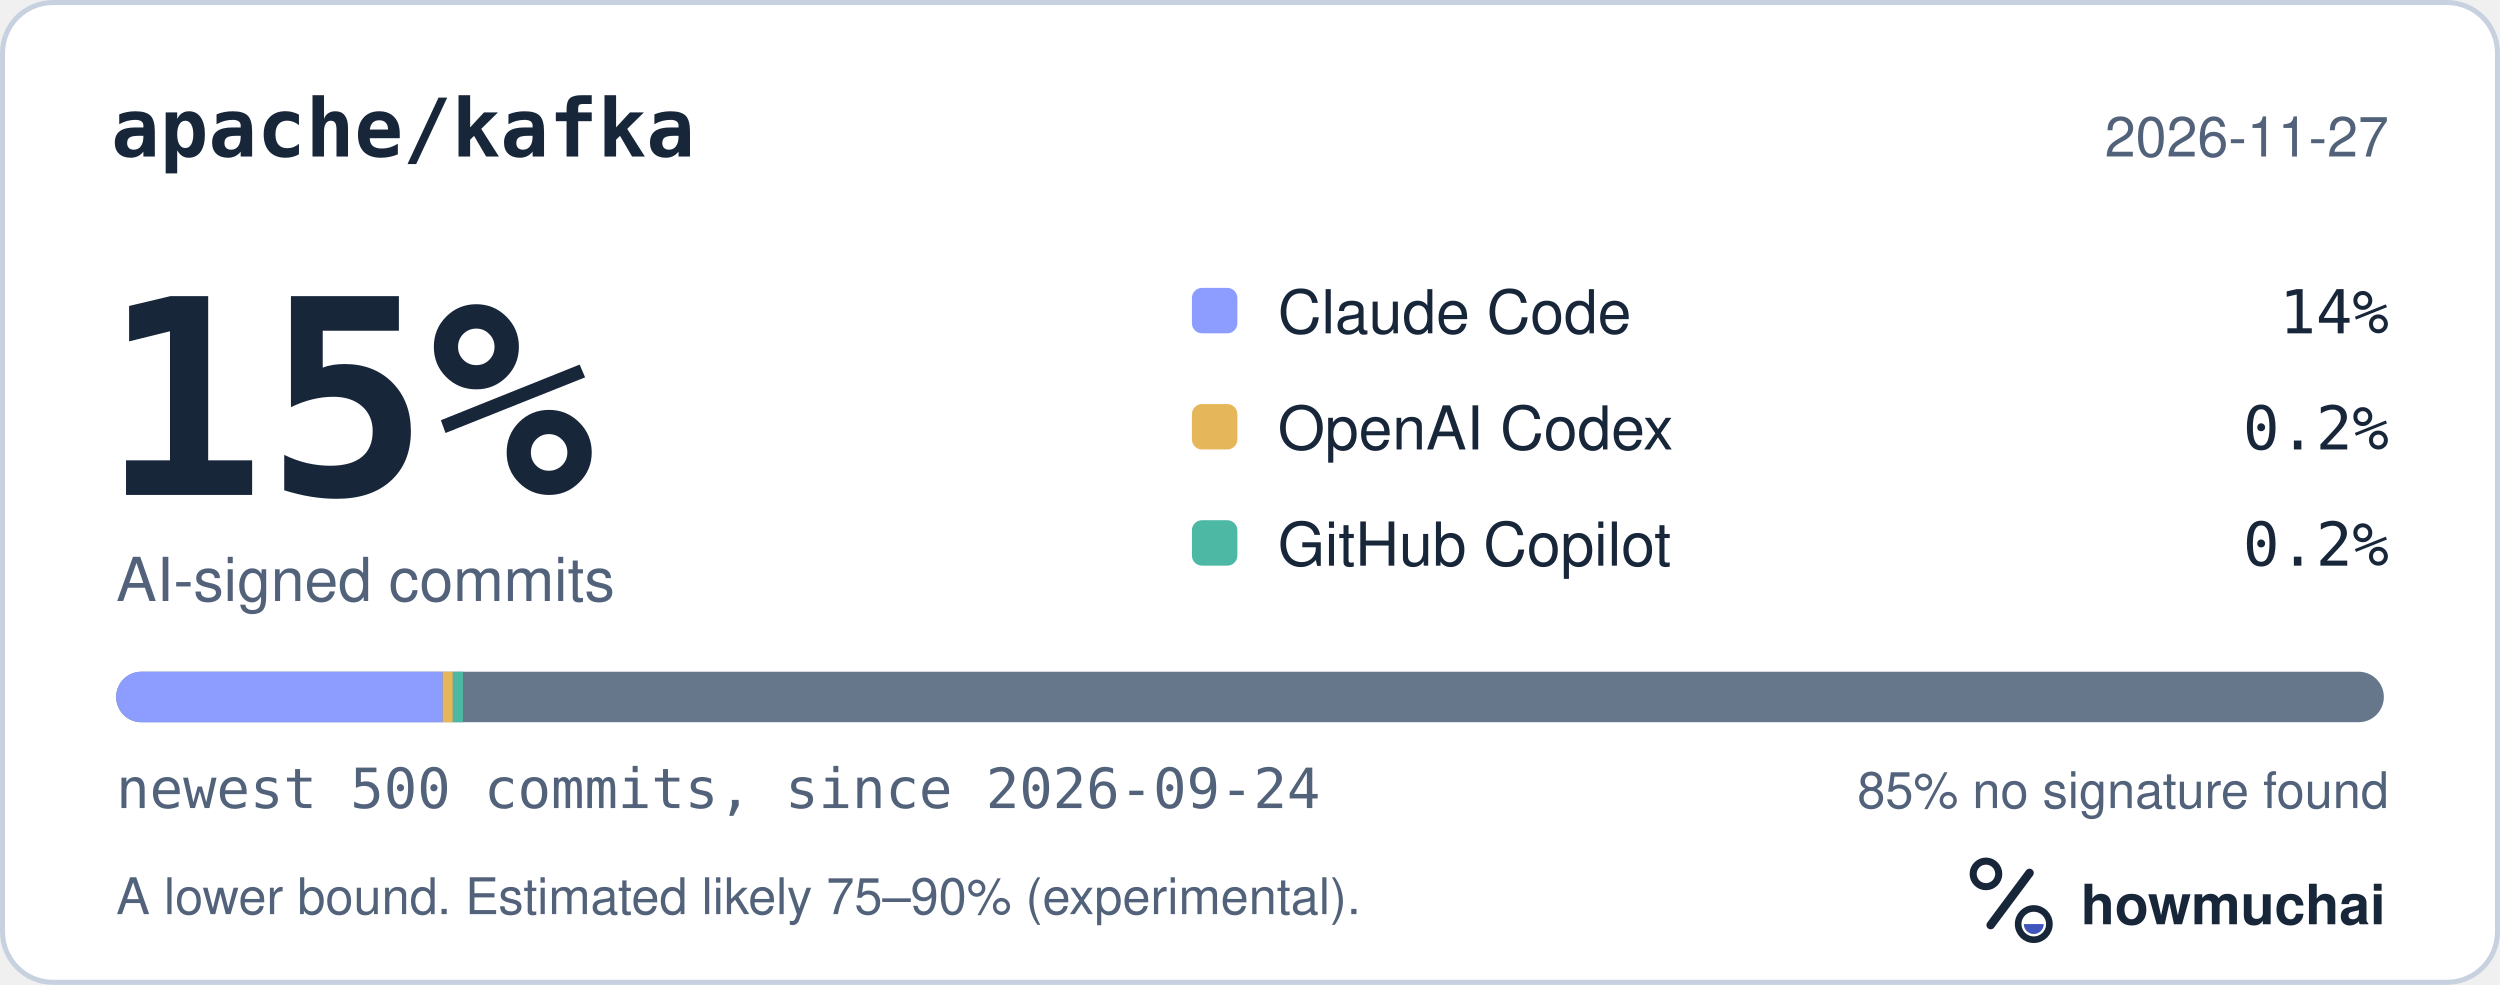
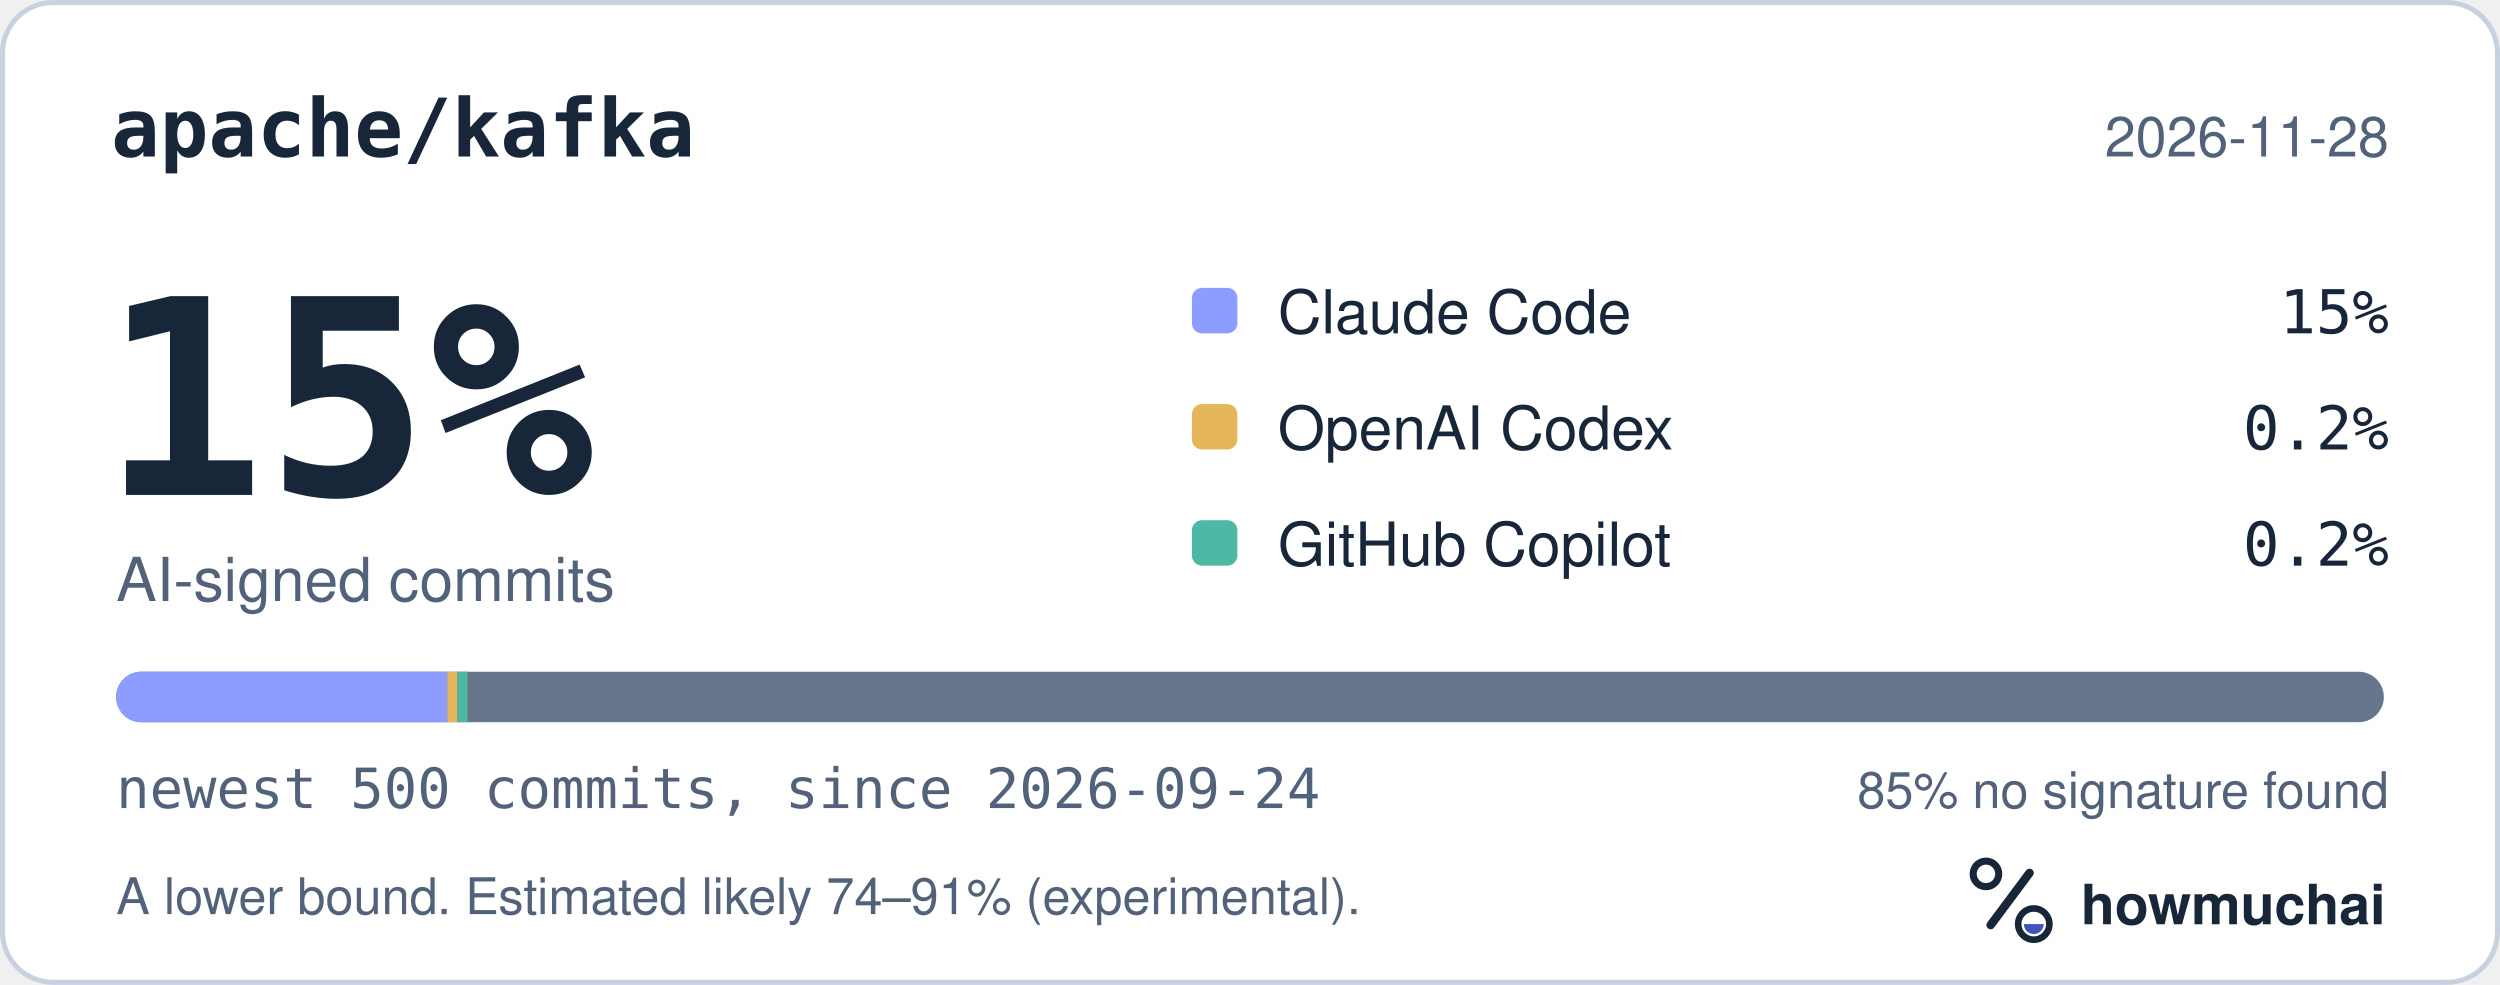
<svg xmlns="http://www.w3.org/2000/svg" width="495" height="195" viewBox="0 0 495 195" role="img" aria-labelledby="hm-t hm-d">
  <rect x="0.5" y="0.5" width="494" height="194" rx="10" fill="#FFFFFF" stroke="#C7D1DF" />
  <text x="22" y="31" fill="#18263A" font-family="ui-monospace, SF Mono, Menlo, Consolas, IBM Plex Mono, monospace" font-size="16" font-weight="600">apache/kafka</text>
-   <text x="473" y="31" fill="#52627A" font-family="-apple-system, BlinkMacSystemFont, Segoe UI, Helvetica, Arial, Fira Sans, sans-serif" font-size="11" text-anchor="end">2026-11-27</text>
+   <text x="473" y="31" fill="#52627A" font-family="-apple-system, BlinkMacSystemFont, Segoe UI, Helvetica, Arial, Fira Sans, sans-serif" font-size="11" text-anchor="end">2026-11-28</text>
  <text x="20" y="98" fill="#18263A" font-family="ui-monospace, SF Mono, Menlo, Consolas, IBM Plex Mono, monospace" font-size="54" font-weight="700">15%</text>
  <text x="23" y="119" fill="#52627A" font-family="-apple-system, BlinkMacSystemFont, Segoe UI, Helvetica, Arial, Fira Sans, sans-serif" font-size="12">AI-signed commits</text>
  <rect x="236" y="57" width="9" height="9" rx="2" fill="#8D9DFF" />
  <text x="253" y="66" fill="#18263A" font-family="-apple-system, BlinkMacSystemFont, Segoe UI, Helvetica, Arial, Fira Sans, sans-serif" font-size="12">Claude Code</text>
-   <text x="473" y="66" fill="#18263A" font-family="ui-monospace, SF Mono, Menlo, Consolas, IBM Plex Mono, monospace" font-size="12" text-anchor="end">14%</text>
+   <text x="473" y="66" fill="#18263A" font-family="ui-monospace, SF Mono, Menlo, Consolas, IBM Plex Mono, monospace" font-size="12" text-anchor="end">15%</text>
  <rect x="236" y="80" width="9" height="9" rx="2" fill="#E6B75A" />
  <text x="253" y="89" fill="#18263A" font-family="-apple-system, BlinkMacSystemFont, Segoe UI, Helvetica, Arial, Fira Sans, sans-serif" font-size="12">OpenAI Codex</text>
  <text x="473" y="89" fill="#18263A" font-family="ui-monospace, SF Mono, Menlo, Consolas, IBM Plex Mono, monospace" font-size="12" text-anchor="end">0.2%</text>
  <rect x="236" y="103" width="9" height="9" rx="2" fill="#4DB8A4" />
  <text x="253" y="112" fill="#18263A" font-family="-apple-system, BlinkMacSystemFont, Segoe UI, Helvetica, Arial, Fira Sans, sans-serif" font-size="12">GitHub Copilot</text>
  <text x="473" y="112" fill="#18263A" font-family="ui-monospace, SF Mono, Menlo, Consolas, IBM Plex Mono, monospace" font-size="12" text-anchor="end">0.2%</text>
  <defs>
    <clipPath id="hm-bar">
      <rect x="23" y="133" width="449" height="10" rx="5" />
    </clipPath>
  </defs>
  <rect x="23" y="133" width="449" height="10" rx="5" fill="#66768B" />
  <g clip-path="url(#hm-bar)">
-     <rect x="23.00" y="133" width="64.66" height="10" fill="#8D9DFF" />
-     <rect x="87.66" y="133" width="2.00" height="10" fill="#E6B75A" />
-     <rect x="89.66" y="133" width="2.00" height="10" fill="#4DB8A4" />
+     <rect x="23.00" y="133" width="65.55" height="10" fill="#8D9DFF" />
+     <rect x="88.55" y="133" width="2.00" height="10" fill="#E6B75A" />
+     <rect x="90.55" y="133" width="2.00" height="10" fill="#4DB8A4" />
  </g>
  <text x="23" y="160" fill="#52627A" font-family="ui-monospace, SF Mono, Menlo, Consolas, IBM Plex Mono, monospace" font-size="11">newest 500 commits, since 2026-09-24</text>
  <text x="473" y="160" fill="#52627A" font-family="-apple-system, BlinkMacSystemFont, Segoe UI, Helvetica, Arial, Fira Sans, sans-serif" font-size="10" text-anchor="end">85% no signature found</text>
-   <text x="23" y="181" fill="#52627A" font-family="-apple-system, BlinkMacSystemFont, Segoe UI, Helvetica, Arial, Fira Sans, sans-serif" font-size="10">A lower bound. Estimated likely 75–90% (experimental).</text>
+   <text x="23" y="181" fill="#52627A" font-family="-apple-system, BlinkMacSystemFont, Segoe UI, Helvetica, Arial, Fira Sans, sans-serif" font-size="10">A lower bound. Estimated likely 74–91% (experimental).</text>
  <g transform="translate(386 166) scale(0.046875)">
    <circle cx="154" cy="150" r="54" fill="none" stroke="#18263A" stroke-width="30" />
    <path d="M174 366 338 146" fill="none" stroke="#18263A" stroke-width="36" stroke-linecap="round" />
    <circle cx="356" cy="362" r="66" fill="none" stroke="#18263A" stroke-width="28" />
    <path d="M314 362a42 42 0 0 0 84 0Z" fill="#4056BC" />
  </g>
  <text x="412" y="183" fill="#18263A" font-family="-apple-system, BlinkMacSystemFont, Segoe UI, Helvetica, Arial, Fira Sans, sans-serif" font-size="11" font-weight="650">howmuchai</text>
</svg>
